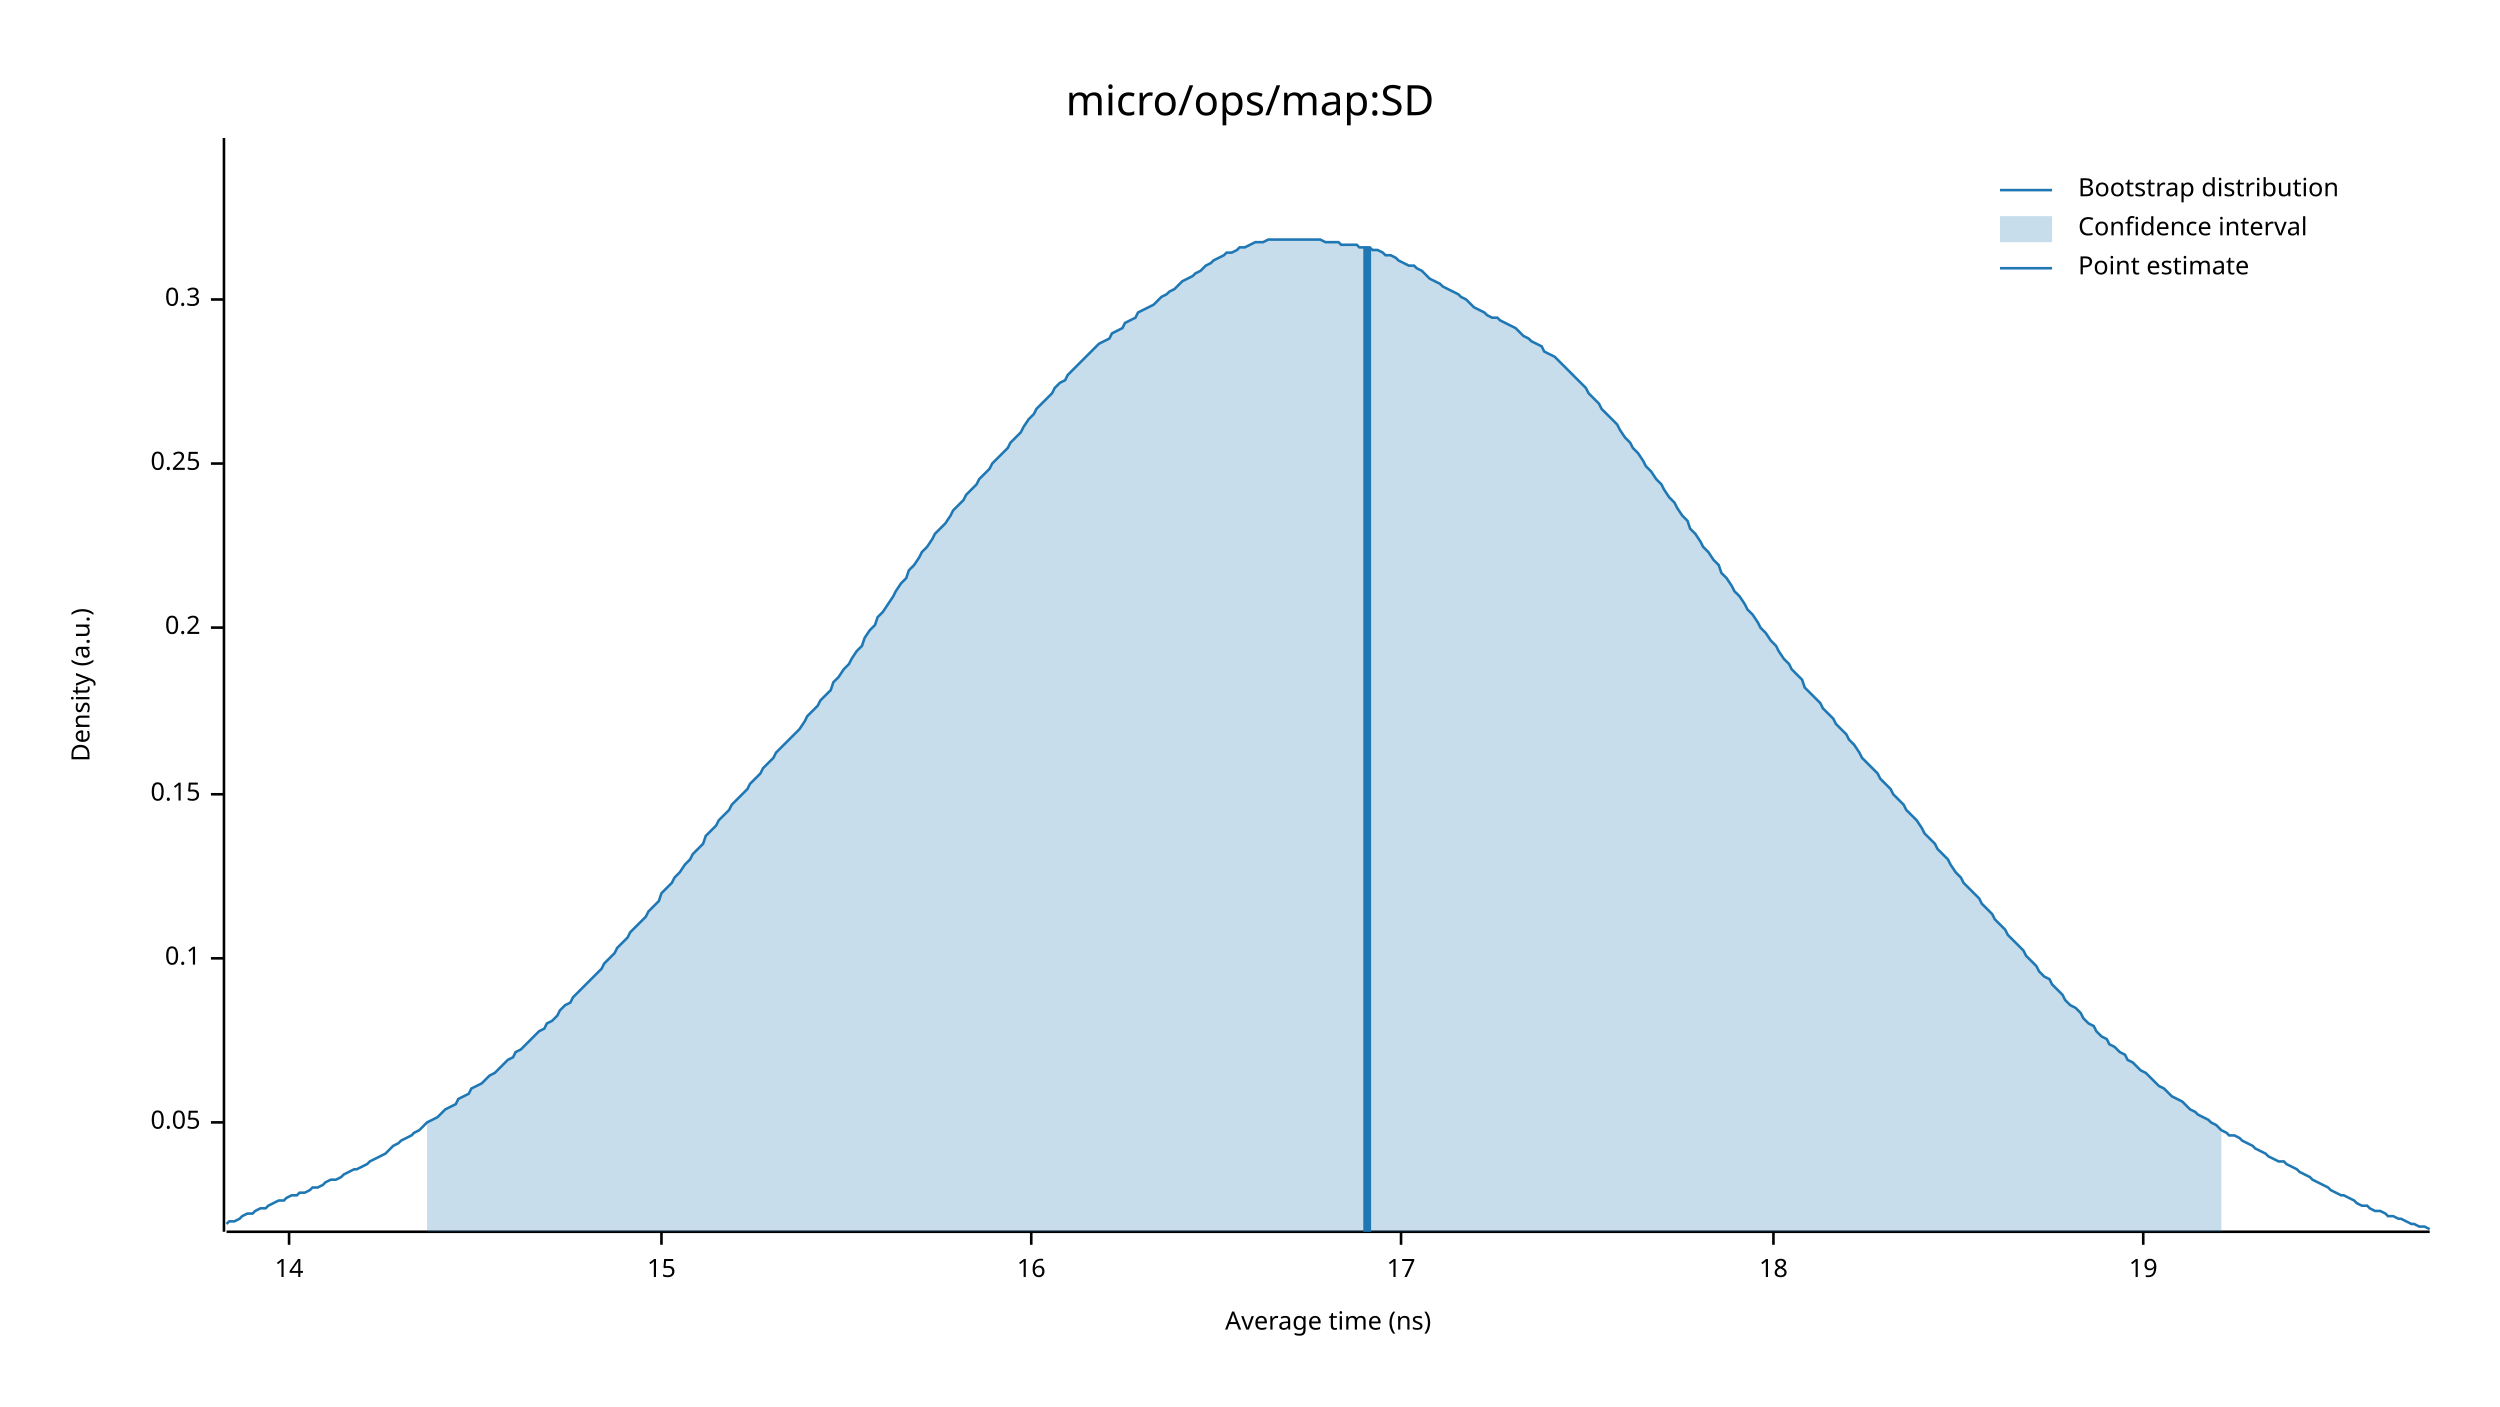
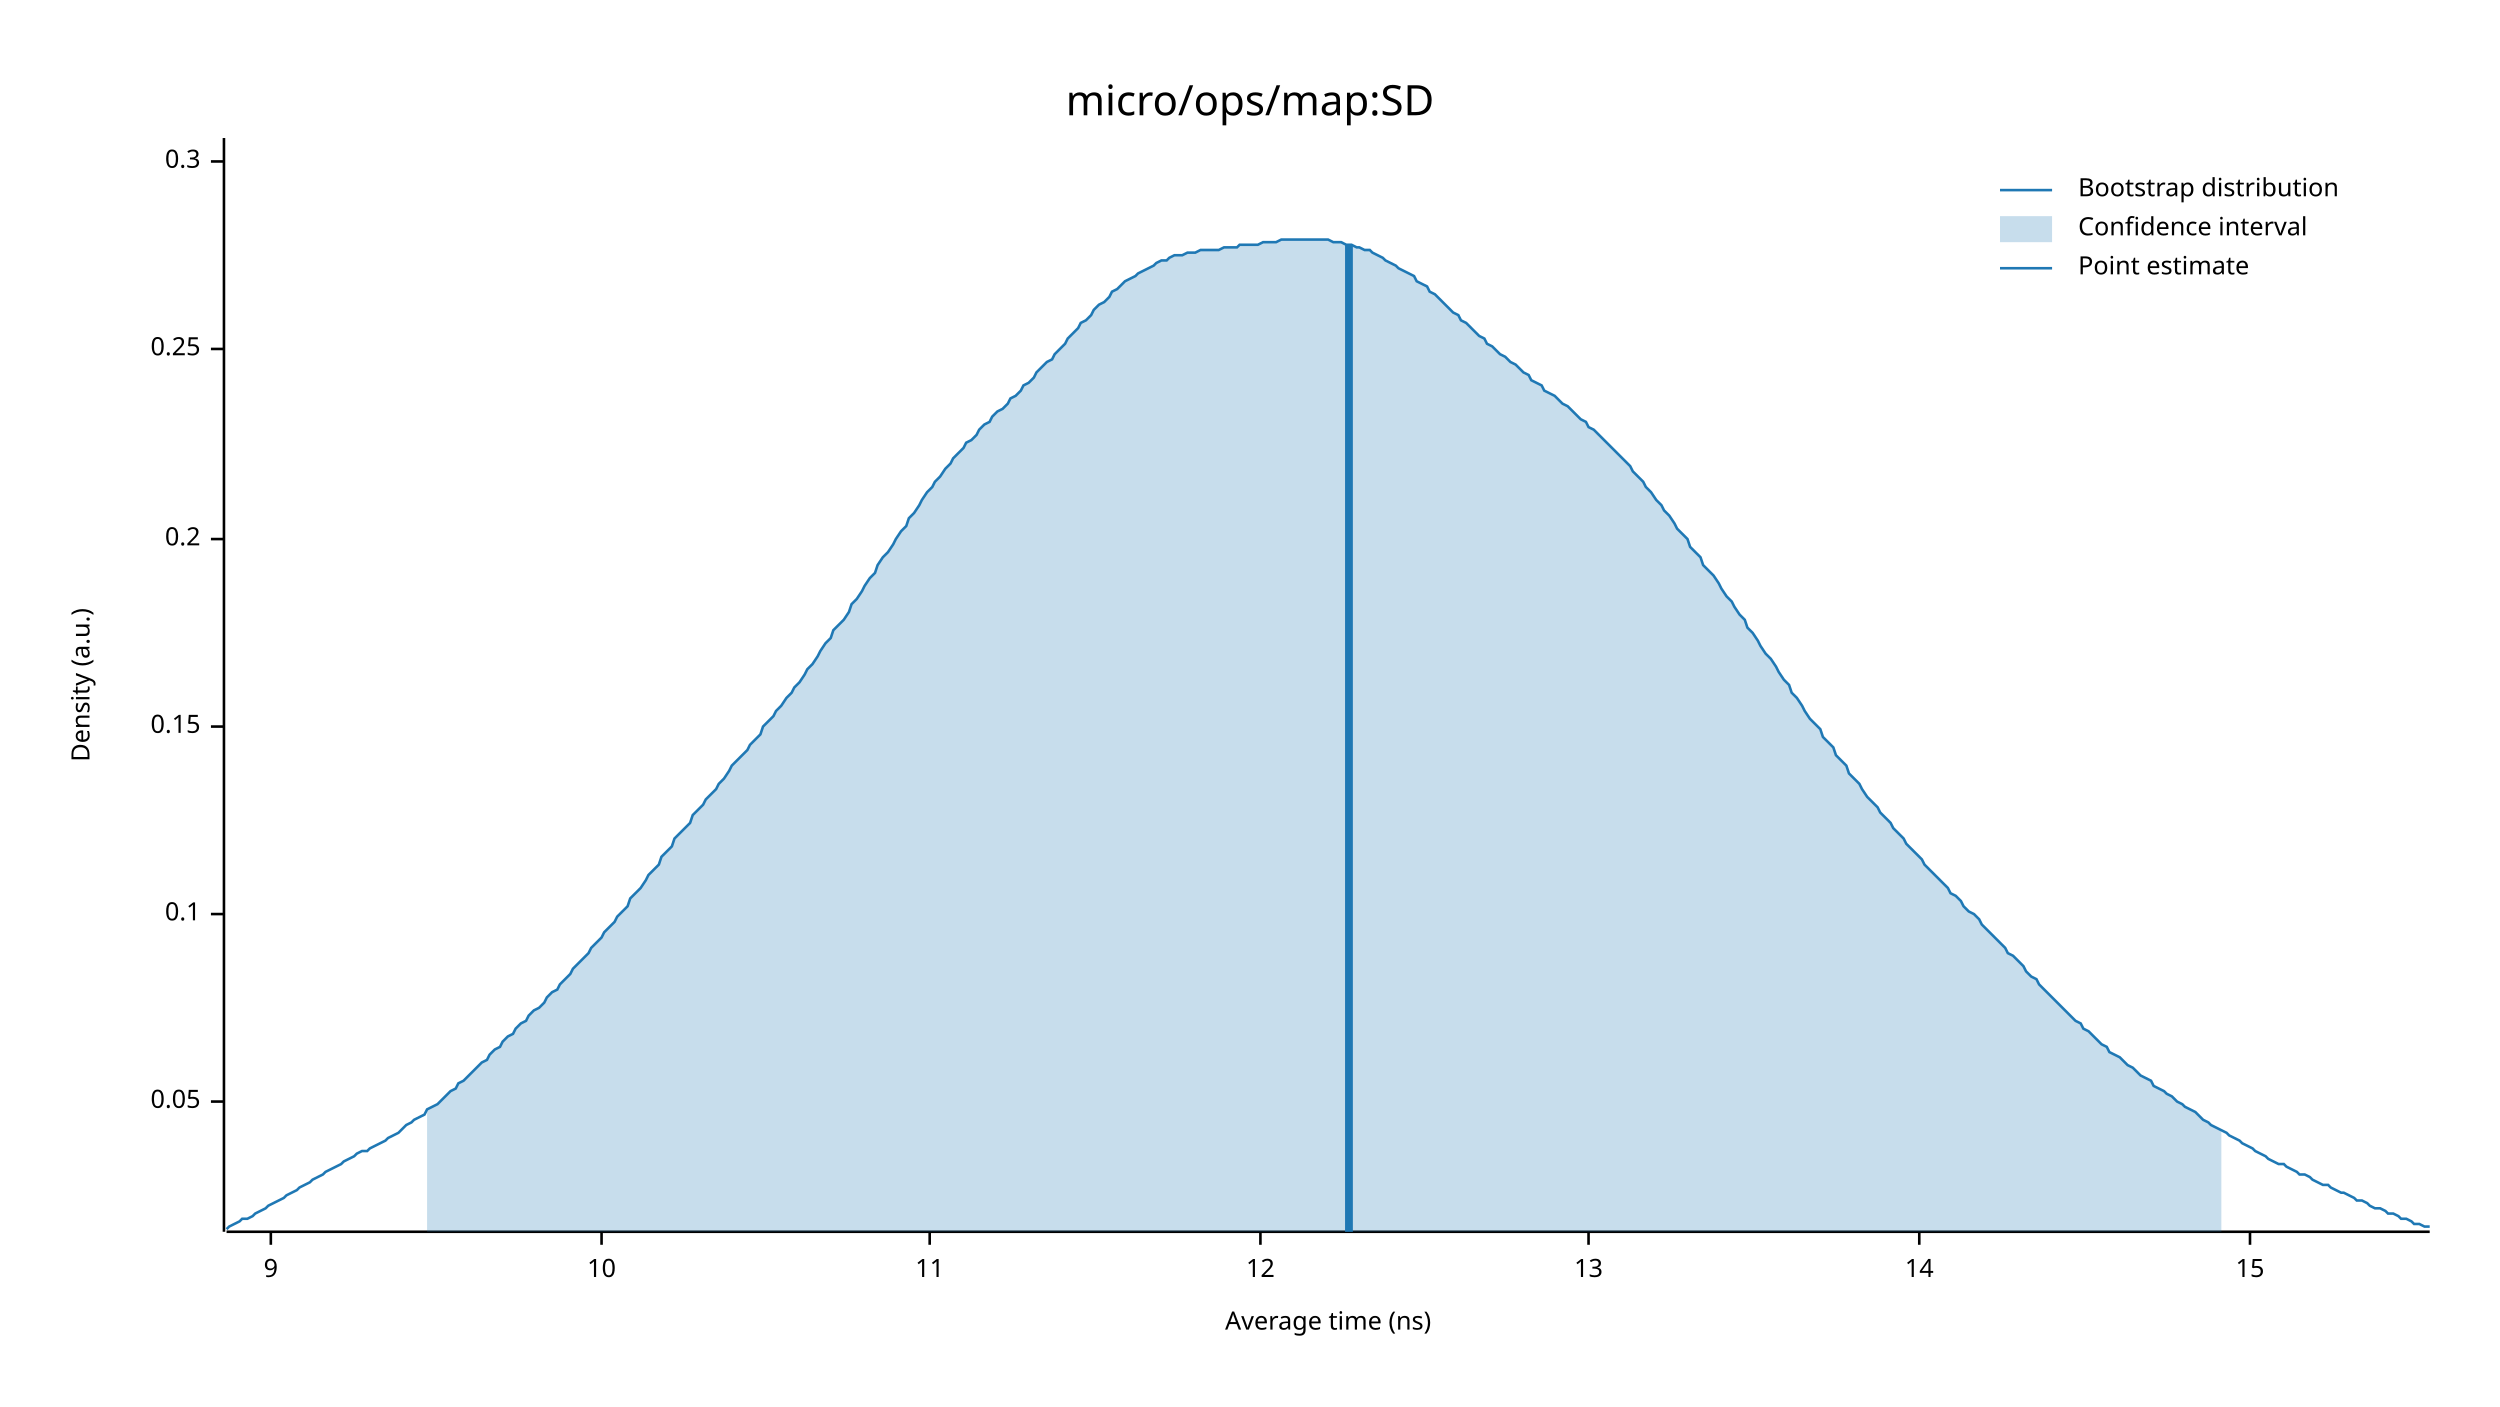
<svg xmlns="http://www.w3.org/2000/svg" width="960" height="540" viewBox="0 0 960 540">
  <text x="480" y="32" dy="0.76em" text-anchor="middle" font-family="sans-serif" font-size="16.129" opacity="1" fill="#000000">
micro/ops/map:SD
</text>
  <text x="27" y="263" dy="0.76em" text-anchor="middle" font-family="sans-serif" font-size="9.677" opacity="1" fill="#000000" transform="rotate(270, 27, 263)">
Density (a.u.)
</text>
  <text x="510" y="513" dy="-0.5ex" text-anchor="middle" font-family="sans-serif" font-size="9.677" opacity="1" fill="#000000">
Average time (ns)
</text>
  <polyline fill="none" opacity="1" stroke="#000000" stroke-width="1" points="86,53 86,473 " />
-   <text x="77" y="431" dy="0.5ex" text-anchor="end" font-family="sans-serif" font-size="9.677" opacity="1" fill="#000000">
+   <text x="77" y="423" dy="0.5ex" text-anchor="end" font-family="sans-serif" font-size="9.677" opacity="1" fill="#000000">
0.05
</text>
-   <polyline fill="none" opacity="1" stroke="#000000" stroke-width="1" points="81,431 86,431 " />
-   <text x="77" y="368" dy="0.5ex" text-anchor="end" font-family="sans-serif" font-size="9.677" opacity="1" fill="#000000">
+   <polyline fill="none" opacity="1" stroke="#000000" stroke-width="1" points="81,423 86,423 " />
+   <text x="77" y="351" dy="0.5ex" text-anchor="end" font-family="sans-serif" font-size="9.677" opacity="1" fill="#000000">
0.1
</text>
-   <polyline fill="none" opacity="1" stroke="#000000" stroke-width="1" points="81,368 86,368 " />
-   <text x="77" y="305" dy="0.5ex" text-anchor="end" font-family="sans-serif" font-size="9.677" opacity="1" fill="#000000">
+   <polyline fill="none" opacity="1" stroke="#000000" stroke-width="1" points="81,351 86,351 " />
+   <text x="77" y="279" dy="0.5ex" text-anchor="end" font-family="sans-serif" font-size="9.677" opacity="1" fill="#000000">
0.15
</text>
-   <polyline fill="none" opacity="1" stroke="#000000" stroke-width="1" points="81,305 86,305 " />
-   <text x="77" y="241" dy="0.5ex" text-anchor="end" font-family="sans-serif" font-size="9.677" opacity="1" fill="#000000">
+   <polyline fill="none" opacity="1" stroke="#000000" stroke-width="1" points="81,279 86,279 " />
+   <text x="77" y="207" dy="0.5ex" text-anchor="end" font-family="sans-serif" font-size="9.677" opacity="1" fill="#000000">
0.2
</text>
-   <polyline fill="none" opacity="1" stroke="#000000" stroke-width="1" points="81,241 86,241 " />
-   <text x="77" y="178" dy="0.5ex" text-anchor="end" font-family="sans-serif" font-size="9.677" opacity="1" fill="#000000">
+   <polyline fill="none" opacity="1" stroke="#000000" stroke-width="1" points="81,207 86,207 " />
+   <text x="77" y="134" dy="0.5ex" text-anchor="end" font-family="sans-serif" font-size="9.677" opacity="1" fill="#000000">
0.25
</text>
-   <polyline fill="none" opacity="1" stroke="#000000" stroke-width="1" points="81,178 86,178 " />
-   <text x="77" y="115" dy="0.5ex" text-anchor="end" font-family="sans-serif" font-size="9.677" opacity="1" fill="#000000">
+   <polyline fill="none" opacity="1" stroke="#000000" stroke-width="1" points="81,134 86,134 " />
+   <text x="77" y="62" dy="0.5ex" text-anchor="end" font-family="sans-serif" font-size="9.677" opacity="1" fill="#000000">
0.3
</text>
-   <polyline fill="none" opacity="1" stroke="#000000" stroke-width="1" points="81,115 86,115 " />
+   <polyline fill="none" opacity="1" stroke="#000000" stroke-width="1" points="81,62 86,62 " />
  <polyline fill="none" opacity="1" stroke="#000000" stroke-width="1" points="87,473 933,473 " />
-   <text x="111" y="483" dy="0.76em" text-anchor="middle" font-family="sans-serif" font-size="9.677" opacity="1" fill="#000000">
+   <text x="104" y="483" dy="0.76em" text-anchor="middle" font-family="sans-serif" font-size="9.677" opacity="1" fill="#000000">
+ 9
+ </text>
+   <polyline fill="none" opacity="1" stroke="#000000" stroke-width="1" points="104,473 104,478 " />
+   <text x="231" y="483" dy="0.76em" text-anchor="middle" font-family="sans-serif" font-size="9.677" opacity="1" fill="#000000">
+ 10
+ </text>
+   <polyline fill="none" opacity="1" stroke="#000000" stroke-width="1" points="231,473 231,478 " />
+   <text x="357" y="483" dy="0.76em" text-anchor="middle" font-family="sans-serif" font-size="9.677" opacity="1" fill="#000000">
+ 11
+ </text>
+   <polyline fill="none" opacity="1" stroke="#000000" stroke-width="1" points="357,473 357,478 " />
+   <text x="484" y="483" dy="0.76em" text-anchor="middle" font-family="sans-serif" font-size="9.677" opacity="1" fill="#000000">
+ 12
+ </text>
+   <polyline fill="none" opacity="1" stroke="#000000" stroke-width="1" points="484,473 484,478 " />
+   <text x="610" y="483" dy="0.76em" text-anchor="middle" font-family="sans-serif" font-size="9.677" opacity="1" fill="#000000">
+ 13
+ </text>
+   <polyline fill="none" opacity="1" stroke="#000000" stroke-width="1" points="610,473 610,478 " />
+   <text x="737" y="483" dy="0.76em" text-anchor="middle" font-family="sans-serif" font-size="9.677" opacity="1" fill="#000000">
14
</text>
-   <polyline fill="none" opacity="1" stroke="#000000" stroke-width="1" points="111,473 111,478 " />
-   <text x="254" y="483" dy="0.76em" text-anchor="middle" font-family="sans-serif" font-size="9.677" opacity="1" fill="#000000">
+   <polyline fill="none" opacity="1" stroke="#000000" stroke-width="1" points="737,473 737,478 " />
+   <text x="864" y="483" dy="0.76em" text-anchor="middle" font-family="sans-serif" font-size="9.677" opacity="1" fill="#000000">
15
</text>
-   <polyline fill="none" opacity="1" stroke="#000000" stroke-width="1" points="254,473 254,478 " />
-   <text x="396" y="483" dy="0.76em" text-anchor="middle" font-family="sans-serif" font-size="9.677" opacity="1" fill="#000000">
- 16
- </text>
-   <polyline fill="none" opacity="1" stroke="#000000" stroke-width="1" points="396,473 396,478 " />
-   <text x="538" y="483" dy="0.76em" text-anchor="middle" font-family="sans-serif" font-size="9.677" opacity="1" fill="#000000">
- 17
- </text>
-   <polyline fill="none" opacity="1" stroke="#000000" stroke-width="1" points="538,473 538,478 " />
-   <text x="681" y="483" dy="0.76em" text-anchor="middle" font-family="sans-serif" font-size="9.677" opacity="1" fill="#000000">
- 18
- </text>
-   <polyline fill="none" opacity="1" stroke="#000000" stroke-width="1" points="681,473 681,478 " />
-   <text x="823" y="483" dy="0.76em" text-anchor="middle" font-family="sans-serif" font-size="9.677" opacity="1" fill="#000000">
- 19
- </text>
-   <polyline fill="none" opacity="1" stroke="#000000" stroke-width="1" points="823,473 823,478 " />
-   <polyline fill="none" opacity="1" stroke="#1F78B4" stroke-width="1" points="87,470 88,469 90,469 92,468 93,467 95,466 97,466 98,465 100,464 102,464 103,463 105,462 107,461 109,461 110,460 112,459 114,459 115,458 117,458 119,457 120,456 122,456 124,455 125,454 127,453 129,453 131,452 132,451 134,450 136,449 137,449 139,448 141,447 142,446 144,445 146,444 148,443 149,442 151,440 153,439 154,438 156,437 158,436 159,435 161,434 163,432 164,431 166,430 168,429 170,427 171,426 173,425 175,424 176,422 178,421 180,420 181,418 183,417 185,416 187,414 188,413 190,412 192,410 193,409 195,407 197,406 198,404 200,403 202,401 203,400 205,398 207,396 209,395 210,393 212,392 214,390 215,388 217,386 219,385 220,383 222,381 224,379 226,377 227,376 229,374 231,372 232,370 234,368 236,366 237,364 239,362 241,360 242,358 244,356 246,354 248,352 249,350 251,348 253,346 254,343 256,341 258,339 259,337 261,335 263,332 265,330 266,328 268,326 270,324 271,321 273,319 275,317 276,315 278,313 280,311 281,309 283,307 285,305 287,303 288,301 290,299 292,297 293,295 295,293 297,291 298,289 300,287 302,285 304,283 305,282 307,280 309,277 310,275 312,273 314,271 315,269 317,267 319,265 320,262 322,260 324,257 326,255 327,253 329,250 331,248 332,245 334,242 336,240 337,237 339,235 341,232 343,229 344,227 346,224 348,222 349,219 351,217 353,214 354,212 356,210 358,207 359,205 361,203 363,201 365,198 366,196 368,194 370,192 371,190 373,188 375,186 376,184 378,182 380,180 381,178 383,176 385,174 387,172 388,170 390,168 392,166 393,164 395,161 397,159 398,157 400,155 402,153 404,151 405,149 407,147 409,146 410,144 412,142 414,140 415,139 417,137 419,135 420,134 422,132 424,131 426,130 427,128 429,127 431,126 432,124 434,123 436,122 437,120 439,119 441,118 443,117 444,116 446,114 448,113 449,112 451,111 453,109 454,108 456,107 458,106 459,105 461,104 463,102 465,101 466,100 468,99 470,98 471,97 473,97 475,96 476,95 478,95 480,94 482,93 483,93 485,93 487,92 488,92 490,92 492,92 493,92 495,92 497,92 498,92 500,92 502,92 504,92 505,92 507,92 509,93 510,93 512,93 514,93 515,94 517,94 519,94 521,94 522,95 524,95 526,95 527,96 529,96 531,97 532,98 534,98 536,99 537,100 539,101 541,102 543,102 544,103 546,104 548,106 549,107 551,108 553,109 554,110 556,111 558,112 560,113 561,114 563,115 565,117 566,118 568,119 570,120 571,121 573,122 575,122 576,123 578,124 580,125 582,126 583,127 585,129 587,130 588,131 590,132 592,133 593,135 595,136 597,137 599,139 600,140 602,142 604,144 605,145 607,147 609,149 610,151 612,153 614,155 615,157 617,159 619,161 621,163 622,165 624,168 626,170 627,172 629,174 631,177 632,179 634,181 636,184 638,186 639,188 641,191 643,193 644,195 646,198 648,200 649,203 651,205 653,208 654,210 656,212 658,215 660,217 661,220 663,222 665,225 666,227 668,229 670,232 671,234 673,236 675,239 676,241 678,243 680,246 682,248 683,250 685,253 687,255 688,257 690,259 692,261 693,264 695,266 697,268 699,270 700,272 702,274 704,276 705,278 707,280 709,282 710,284 712,286 714,289 715,291 717,293 719,295 721,297 722,299 724,301 726,303 727,305 729,307 731,309 732,311 734,313 736,315 738,318 739,320 741,322 743,324 744,326 746,328 748,330 749,332 751,335 753,337 754,339 756,341 758,343 760,345 761,347 763,349 765,351 766,353 768,355 770,357 771,359 773,361 775,363 777,365 778,367 780,369 782,371 783,373 785,375 787,376 788,378 790,380 792,382 793,384 795,386 797,387 799,389 800,391 802,393 804,394 805,396 807,398 809,399 810,401 812,402 814,404 816,405 817,407 819,408 821,410 822,411 824,412 826,414 827,415 829,417 831,418 832,419 834,421 836,422 838,423 839,424 841,426 843,427 844,428 846,429 848,430 849,431 851,432 853,434 855,435 856,436 858,436 860,437 861,438 863,439 865,440 866,441 868,442 870,443 871,444 873,445 875,446 877,446 878,447 880,448 882,449 883,450 885,451 887,452 888,453 890,454 892,455 894,456 895,457 897,458 899,459 900,459 902,460 904,461 905,462 907,463 909,463 910,464 912,465 914,465 916,466 917,467 919,467 921,468 922,468 924,469 926,470 927,470 929,471 931,471 933,472 " />
-   <polygon opacity="0.25" fill="#1F78B4" points="164,431 166,430 168,429 170,427 171,426 173,425 175,424 176,422 178,421 180,420 181,418 183,417 185,416 187,414 188,413 190,412 192,410 193,409 195,407 197,406 198,404 200,403 202,401 203,400 205,398 207,396 209,395 210,393 212,392 214,390 215,388 217,386 219,385 220,383 222,381 224,379 226,377 227,376 229,374 231,372 232,370 234,368 236,366 237,364 239,362 241,360 242,358 244,356 246,354 248,352 249,350 251,348 253,346 254,343 256,341 258,339 259,337 261,335 263,332 265,330 266,328 268,326 270,324 271,321 273,319 275,317 276,315 278,313 280,311 281,309 283,307 285,305 287,303 288,301 290,299 292,297 293,295 295,293 297,291 298,289 300,287 302,285 304,283 305,282 307,280 309,277 310,275 312,273 314,271 315,269 317,267 319,265 320,262 322,260 324,257 326,255 327,253 329,250 331,248 332,245 334,242 336,240 337,237 339,235 341,232 343,229 344,227 346,224 348,222 349,219 351,217 353,214 354,212 356,210 358,207 359,205 361,203 363,201 365,198 366,196 368,194 370,192 371,190 373,188 375,186 376,184 378,182 380,180 381,178 383,176 385,174 387,172 388,170 390,168 392,166 393,164 395,161 397,159 398,157 400,155 402,153 404,151 405,149 407,147 409,146 410,144 412,142 414,140 415,139 417,137 419,135 420,134 422,132 424,131 426,130 427,128 429,127 431,126 432,124 434,123 436,122 437,120 439,119 441,118 443,117 444,116 446,114 448,113 449,112 451,111 453,109 454,108 456,107 458,106 459,105 461,104 463,102 465,101 466,100 468,99 470,98 471,97 473,97 475,96 476,95 478,95 480,94 482,93 483,93 485,93 487,92 488,92 490,92 492,92 493,92 495,92 497,92 498,92 500,92 502,92 504,92 505,92 507,92 509,93 510,93 512,93 514,93 515,94 517,94 519,94 521,94 522,95 524,95 526,95 527,96 529,96 531,97 532,98 534,98 536,99 537,100 539,101 541,102 543,102 544,103 546,104 548,106 549,107 551,108 553,109 554,110 556,111 558,112 560,113 561,114 563,115 565,117 566,118 568,119 570,120 571,121 573,122 575,122 576,123 578,124 580,125 582,126 583,127 585,129 587,130 588,131 590,132 592,133 593,135 595,136 597,137 599,139 600,140 602,142 604,144 605,145 607,147 609,149 610,151 612,153 614,155 615,157 617,159 619,161 621,163 622,165 624,168 626,170 627,172 629,174 631,177 632,179 634,181 636,184 638,186 639,188 641,191 643,193 644,195 646,198 648,200 649,203 651,205 653,208 654,210 656,212 658,215 660,217 661,220 663,222 665,225 666,227 668,229 670,232 671,234 673,236 675,239 676,241 678,243 680,246 682,248 683,250 685,253 687,255 688,257 690,259 692,261 693,264 695,266 697,268 699,270 700,272 702,274 704,276 705,278 707,280 709,282 710,284 712,286 714,289 715,291 717,293 719,295 721,297 722,299 724,301 726,303 727,305 729,307 731,309 732,311 734,313 736,315 738,318 739,320 741,322 743,324 744,326 746,328 748,330 749,332 751,335 753,337 754,339 756,341 758,343 760,345 761,347 763,349 765,351 766,353 768,355 770,357 771,359 773,361 775,363 777,365 778,367 780,369 782,371 783,373 785,375 787,376 788,378 790,380 792,382 793,384 795,386 797,387 799,389 800,391 802,393 804,394 805,396 807,398 809,399 810,401 812,402 814,404 816,405 817,407 819,408 821,410 822,411 824,412 826,414 827,415 829,417 831,418 832,419 834,421 836,422 838,423 839,424 841,426 843,427 844,428 846,429 848,430 849,431 851,432 853,434 853,473 164,473 " />
-   <polyline fill="none" opacity="1" stroke="#1F78B4" stroke-width="3" points="525,473 525,95 " />
+   <polyline fill="none" opacity="1" stroke="#000000" stroke-width="1" points="864,473 864,478 " />
+   <polyline fill="none" opacity="1" stroke="#1F78B4" stroke-width="1" points="87,472 88,471 90,470 92,469 93,468 95,468 97,467 98,466 100,465 102,464 103,463 105,462 107,461 109,460 110,459 112,458 114,457 115,456 117,455 119,454 120,453 122,452 124,451 125,450 127,449 129,448 131,447 132,446 134,445 136,444 137,443 139,442 141,442 142,441 144,440 146,439 148,438 149,437 151,436 153,435 154,434 156,432 158,431 159,430 161,429 163,428 164,426 166,425 168,424 170,422 171,421 173,419 175,418 176,416 178,415 180,413 181,412 183,410 185,408 187,407 188,405 190,403 192,402 193,400 195,398 197,397 198,395 200,393 202,392 203,390 205,388 207,387 209,385 210,383 212,381 214,380 215,378 217,376 219,374 220,372 222,370 224,368 226,366 227,364 229,362 231,360 232,358 234,356 236,354 237,352 239,350 241,348 242,345 244,343 246,341 248,338 249,336 251,334 253,332 254,329 256,327 258,325 259,322 261,320 263,318 265,316 266,313 268,311 270,309 271,307 273,305 275,303 276,301 278,299 280,296 281,294 283,292 285,290 287,288 288,286 290,284 292,282 293,279 295,277 297,275 298,273 300,271 302,268 304,266 305,264 307,262 309,259 310,257 312,255 314,252 315,250 317,247 319,245 320,242 322,240 324,238 326,235 327,232 329,230 331,227 332,225 334,222 336,220 337,217 339,214 341,212 343,209 344,207 346,204 348,202 349,199 351,197 353,194 354,192 356,189 358,187 359,185 361,183 363,180 365,178 366,176 368,174 370,172 371,170 373,169 375,167 376,165 378,163 380,162 381,160 383,158 385,157 387,155 388,153 390,152 392,150 393,148 395,147 397,145 398,143 400,141 402,139 404,138 405,136 407,134 409,132 410,130 412,128 414,126 415,124 417,123 419,121 420,119 422,117 424,116 426,114 427,112 429,111 431,109 432,108 434,107 436,106 437,105 439,104 441,103 443,102 444,101 446,100 448,100 449,99 451,98 453,98 454,98 456,97 458,97 459,97 461,96 463,96 465,96 466,96 468,96 470,95 471,95 473,95 475,95 476,94 478,94 480,94 482,94 483,94 485,93 487,93 488,93 490,93 492,92 493,92 495,92 497,92 498,92 500,92 502,92 504,92 505,92 507,92 509,92 510,92 512,93 514,93 515,93 517,94 519,94 521,95 522,95 524,96 526,96 527,97 529,98 531,99 532,100 534,101 536,102 537,103 539,104 541,105 543,106 544,108 546,109 548,110 549,112 551,113 553,115 554,116 556,118 558,120 560,121 561,123 563,124 565,126 566,127 568,129 570,130 571,132 573,133 575,135 576,136 578,137 580,139 582,140 583,141 585,143 587,144 588,146 590,147 592,148 593,150 595,151 597,152 599,154 600,155 602,156 604,158 605,159 607,161 609,162 610,164 612,165 614,167 615,168 617,170 619,172 621,174 622,175 624,177 626,179 627,181 629,183 631,185 632,187 634,189 636,192 638,194 639,196 641,198 643,201 644,203 646,205 648,207 649,210 651,212 653,214 654,217 656,219 658,221 660,224 661,226 663,229 665,231 666,233 668,236 670,238 671,241 673,243 675,246 676,248 678,251 680,253 682,256 683,258 685,261 687,263 688,266 690,268 692,271 693,273 695,276 697,278 699,280 700,283 702,285 704,287 705,290 707,292 709,294 710,297 712,299 714,301 715,303 717,306 719,308 721,310 722,312 724,314 726,316 727,318 729,320 731,322 732,324 734,326 736,328 738,330 739,332 741,334 743,336 744,337 746,339 748,341 749,343 751,344 753,346 754,348 756,350 758,351 760,353 761,355 763,357 765,359 766,360 768,362 770,364 771,366 773,367 775,369 777,371 778,373 780,375 782,376 783,378 785,380 787,382 788,383 790,385 792,387 793,388 795,390 797,392 799,393 800,395 802,396 804,398 805,399 807,401 809,402 810,404 812,405 814,406 816,408 817,409 819,410 821,412 822,413 824,414 826,415 827,417 829,418 831,419 832,420 834,421 836,423 838,424 839,425 841,426 843,427 844,428 846,430 848,431 849,432 851,433 853,434 855,435 856,436 858,437 860,438 861,439 863,440 865,441 866,442 868,443 870,444 871,445 873,446 875,447 877,447 878,448 880,449 882,450 883,451 885,451 887,452 888,453 890,454 892,455 894,455 895,456 897,457 899,458 900,458 902,459 904,460 905,461 907,461 909,462 910,463 912,464 914,464 916,465 917,466 919,466 921,467 922,468 924,468 926,469 927,470 929,470 931,471 933,471 " />
+   <polygon opacity="0.25" fill="#1F78B4" points="164,426 166,425 168,424 170,422 171,421 173,419 175,418 176,416 178,415 180,413 181,412 183,410 185,408 187,407 188,405 190,403 192,402 193,400 195,398 197,397 198,395 200,393 202,392 203,390 205,388 207,387 209,385 210,383 212,381 214,380 215,378 217,376 219,374 220,372 222,370 224,368 226,366 227,364 229,362 231,360 232,358 234,356 236,354 237,352 239,350 241,348 242,345 244,343 246,341 248,338 249,336 251,334 253,332 254,329 256,327 258,325 259,322 261,320 263,318 265,316 266,313 268,311 270,309 271,307 273,305 275,303 276,301 278,299 280,296 281,294 283,292 285,290 287,288 288,286 290,284 292,282 293,279 295,277 297,275 298,273 300,271 302,268 304,266 305,264 307,262 309,259 310,257 312,255 314,252 315,250 317,247 319,245 320,242 322,240 324,238 326,235 327,232 329,230 331,227 332,225 334,222 336,220 337,217 339,214 341,212 343,209 344,207 346,204 348,202 349,199 351,197 353,194 354,192 356,189 358,187 359,185 361,183 363,180 365,178 366,176 368,174 370,172 371,170 373,169 375,167 376,165 378,163 380,162 381,160 383,158 385,157 387,155 388,153 390,152 392,150 393,148 395,147 397,145 398,143 400,141 402,139 404,138 405,136 407,134 409,132 410,130 412,128 414,126 415,124 417,123 419,121 420,119 422,117 424,116 426,114 427,112 429,111 431,109 432,108 434,107 436,106 437,105 439,104 441,103 443,102 444,101 446,100 448,100 449,99 451,98 453,98 454,98 456,97 458,97 459,97 461,96 463,96 465,96 466,96 468,96 470,95 471,95 473,95 475,95 476,94 478,94 480,94 482,94 483,94 485,93 487,93 488,93 490,93 492,92 493,92 495,92 497,92 498,92 500,92 502,92 504,92 505,92 507,92 509,92 510,92 512,93 514,93 515,93 517,94 519,94 521,95 522,95 524,96 526,96 527,97 529,98 531,99 532,100 534,101 536,102 537,103 539,104 541,105 543,106 544,108 546,109 548,110 549,112 551,113 553,115 554,116 556,118 558,120 560,121 561,123 563,124 565,126 566,127 568,129 570,130 571,132 573,133 575,135 576,136 578,137 580,139 582,140 583,141 585,143 587,144 588,146 590,147 592,148 593,150 595,151 597,152 599,154 600,155 602,156 604,158 605,159 607,161 609,162 610,164 612,165 614,167 615,168 617,170 619,172 621,174 622,175 624,177 626,179 627,181 629,183 631,185 632,187 634,189 636,192 638,194 639,196 641,198 643,201 644,203 646,205 648,207 649,210 651,212 653,214 654,217 656,219 658,221 660,224 661,226 663,229 665,231 666,233 668,236 670,238 671,241 673,243 675,246 676,248 678,251 680,253 682,256 683,258 685,261 687,263 688,266 690,268 692,271 693,273 695,276 697,278 699,280 700,283 702,285 704,287 705,290 707,292 709,294 710,297 712,299 714,301 715,303 717,306 719,308 721,310 722,312 724,314 726,316 727,318 729,320 731,322 732,324 734,326 736,328 738,330 739,332 741,334 743,336 744,337 746,339 748,341 749,343 751,344 753,346 754,348 756,350 758,351 760,353 761,355 763,357 765,359 766,360 768,362 770,364 771,366 773,367 775,369 777,371 778,373 780,375 782,376 783,378 785,380 787,382 788,383 790,385 792,387 793,388 795,390 797,392 799,393 800,395 802,396 804,398 805,399 807,401 809,402 810,404 812,405 814,406 816,408 817,409 819,410 821,412 822,413 824,414 826,415 827,417 829,418 831,419 832,420 834,421 836,423 838,424 839,425 841,426 843,427 844,428 846,430 848,431 849,432 851,433 853,434 853,473 164,473 " />
+   <polyline fill="none" opacity="1" stroke="#1F78B4" stroke-width="3" points="518,473 518,94 " />
  <text x="798" y="68" dy="0.76em" text-anchor="start" font-family="sans-serif" font-size="9.677" opacity="1" fill="#000000">
Bootstrap distribution
</text>
  <text x="798" y="83" dy="0.76em" text-anchor="start" font-family="sans-serif" font-size="9.677" opacity="1" fill="#000000">
Confidence interval
</text>
  <text x="798" y="98" dy="0.76em" text-anchor="start" font-family="sans-serif" font-size="9.677" opacity="1" fill="#000000">
Point estimate
</text>
  <polyline fill="none" opacity="1" stroke="#1F78B4" stroke-width="1" points="768,73 788,73 " />
  <rect x="768" y="83" width="20" height="10" opacity="0.25" fill="#1F78B4" stroke="none" />
  <polyline fill="none" opacity="1" stroke="#1F78B4" stroke-width="1" points="768,103 788,103 " />
</svg>
